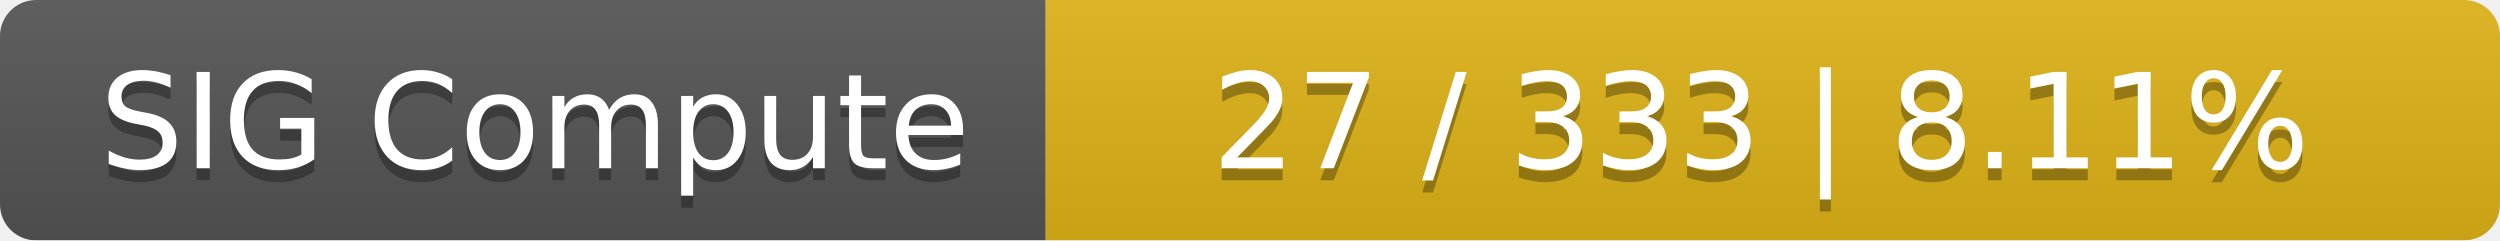
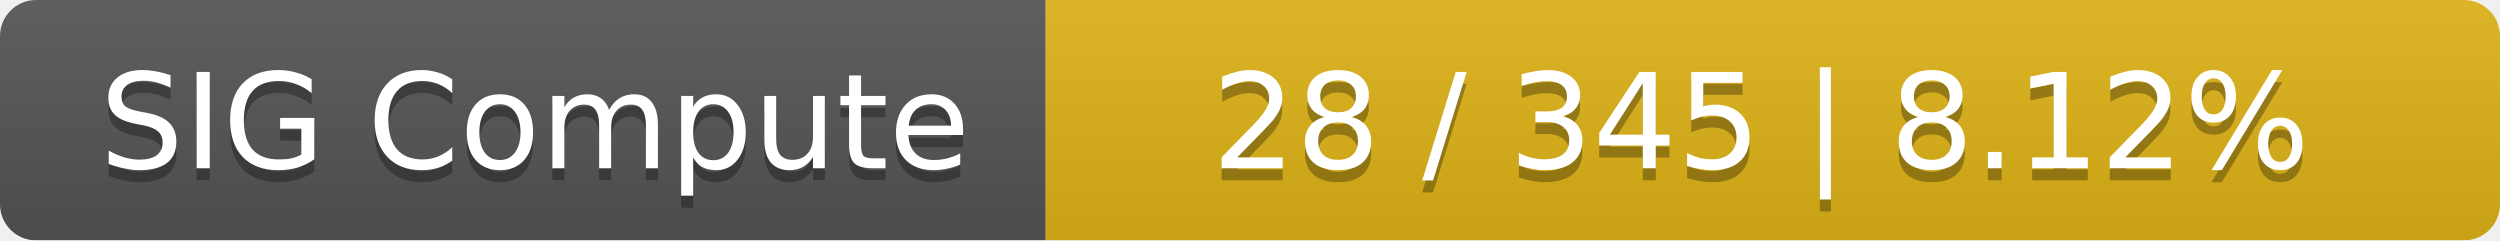
<svg xmlns="http://www.w3.org/2000/svg" width="208" height="20">
  <linearGradient id="smooth" x2="0" y2="100%">
    <stop offset="0" stop-color="#bbb" stop-opacity=".1" />
    <stop offset="1" stop-opacity=".1" />
  </linearGradient>
  <mask id="round">
    <rect width="208" height="20" rx="3" fill="#fff" />
  </mask>
  <g mask="url(#round)">
    <rect width="87" height="20" fill="#555" />
    <rect x="87" width="121" height="20" fill="#dfb317" />
    <rect width="208" height="20" fill="url(#smooth)" />
  </g>
  <g fill="#fff" text-anchor="middle" font-family="DejaVu Sans,Verdana,Geneva,sans-serif" font-size="11">
    <text x="44.5" y="15" fill="#010101" fill-opacity=".3">SIG Compute</text>
    <text x="44.5" y="14">SIG Compute</text>
-     <text x="146.5" y="15" fill="#010101" fill-opacity=".3">27 / 333    |    8.11%</text>
-     <text x="146.5" y="14">27 / 333    |    8.11%</text>
+     <text x="146.5" y="15" fill="#010101" fill-opacity=".3">28 / 345    |    8.12%</text>
+     <text x="146.5" y="14">28 / 345    |    8.12%</text>
  </g>
</svg>
